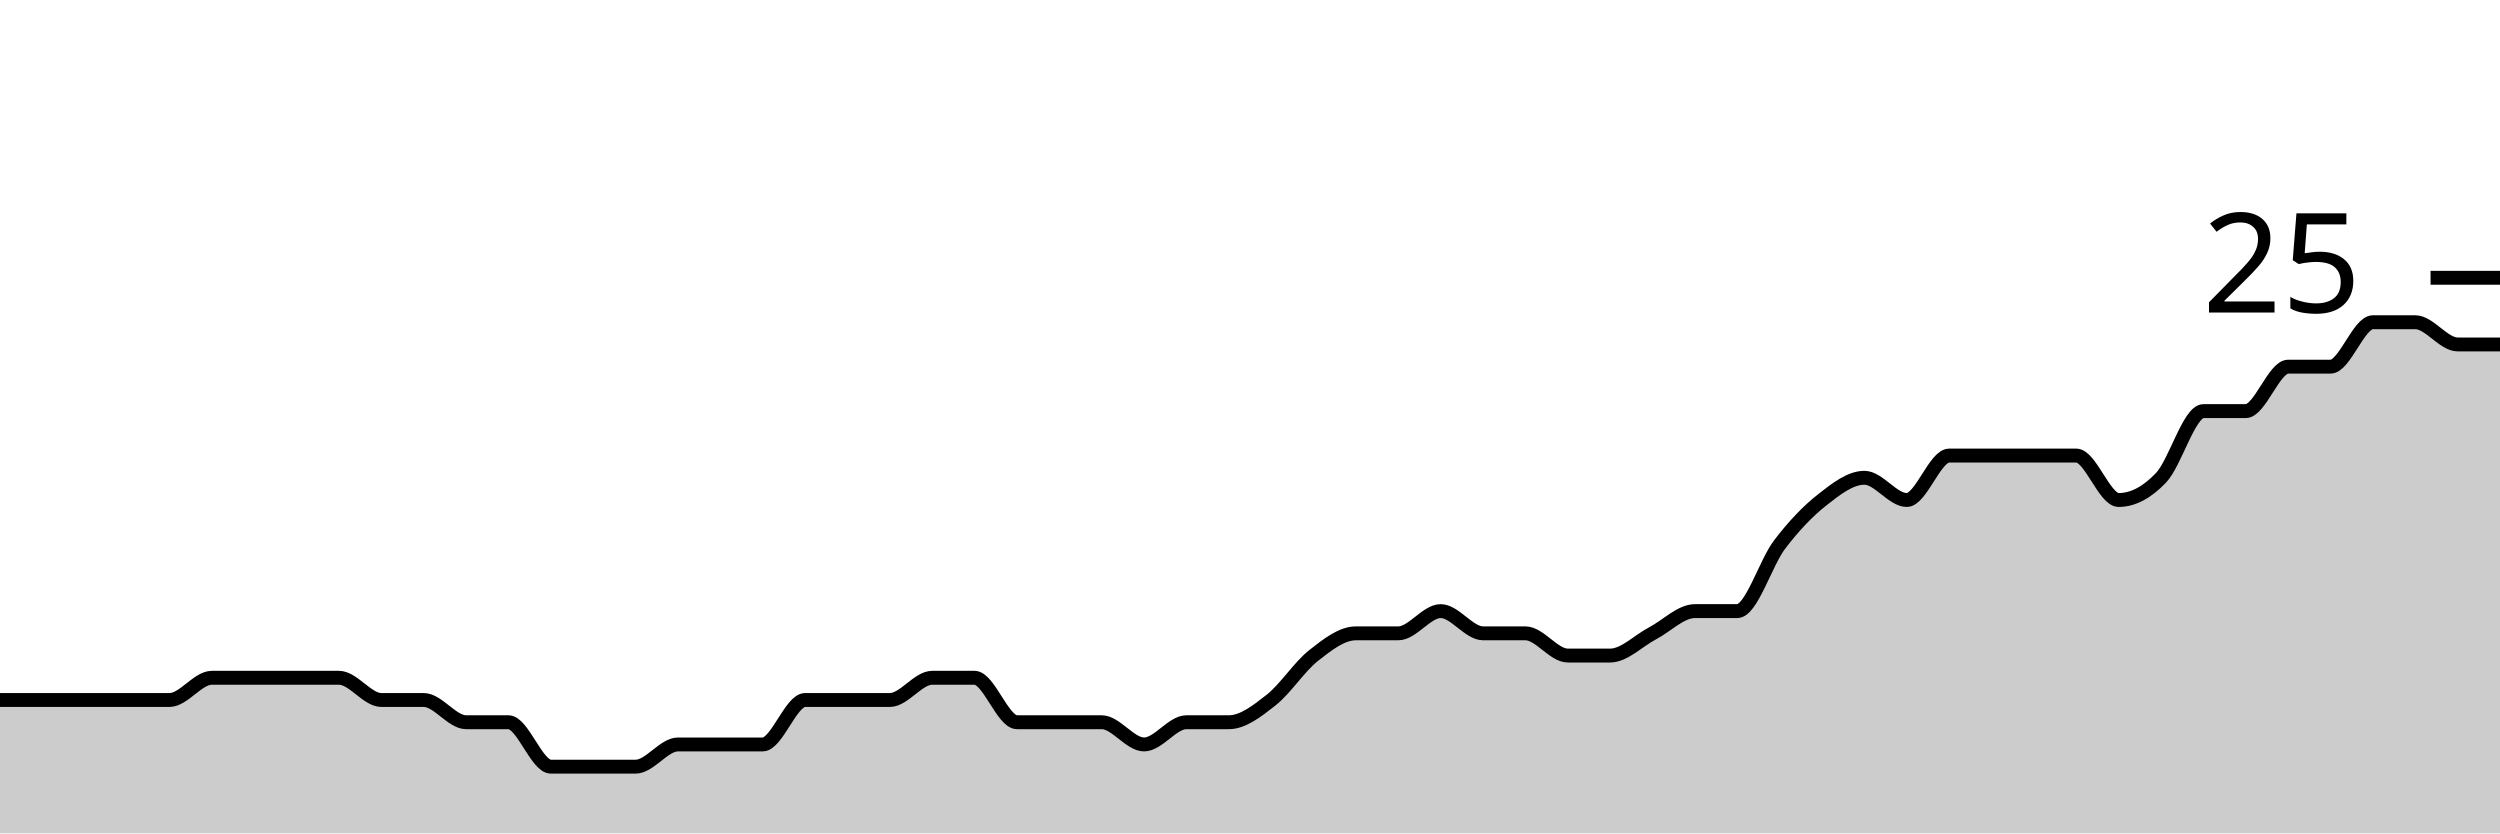
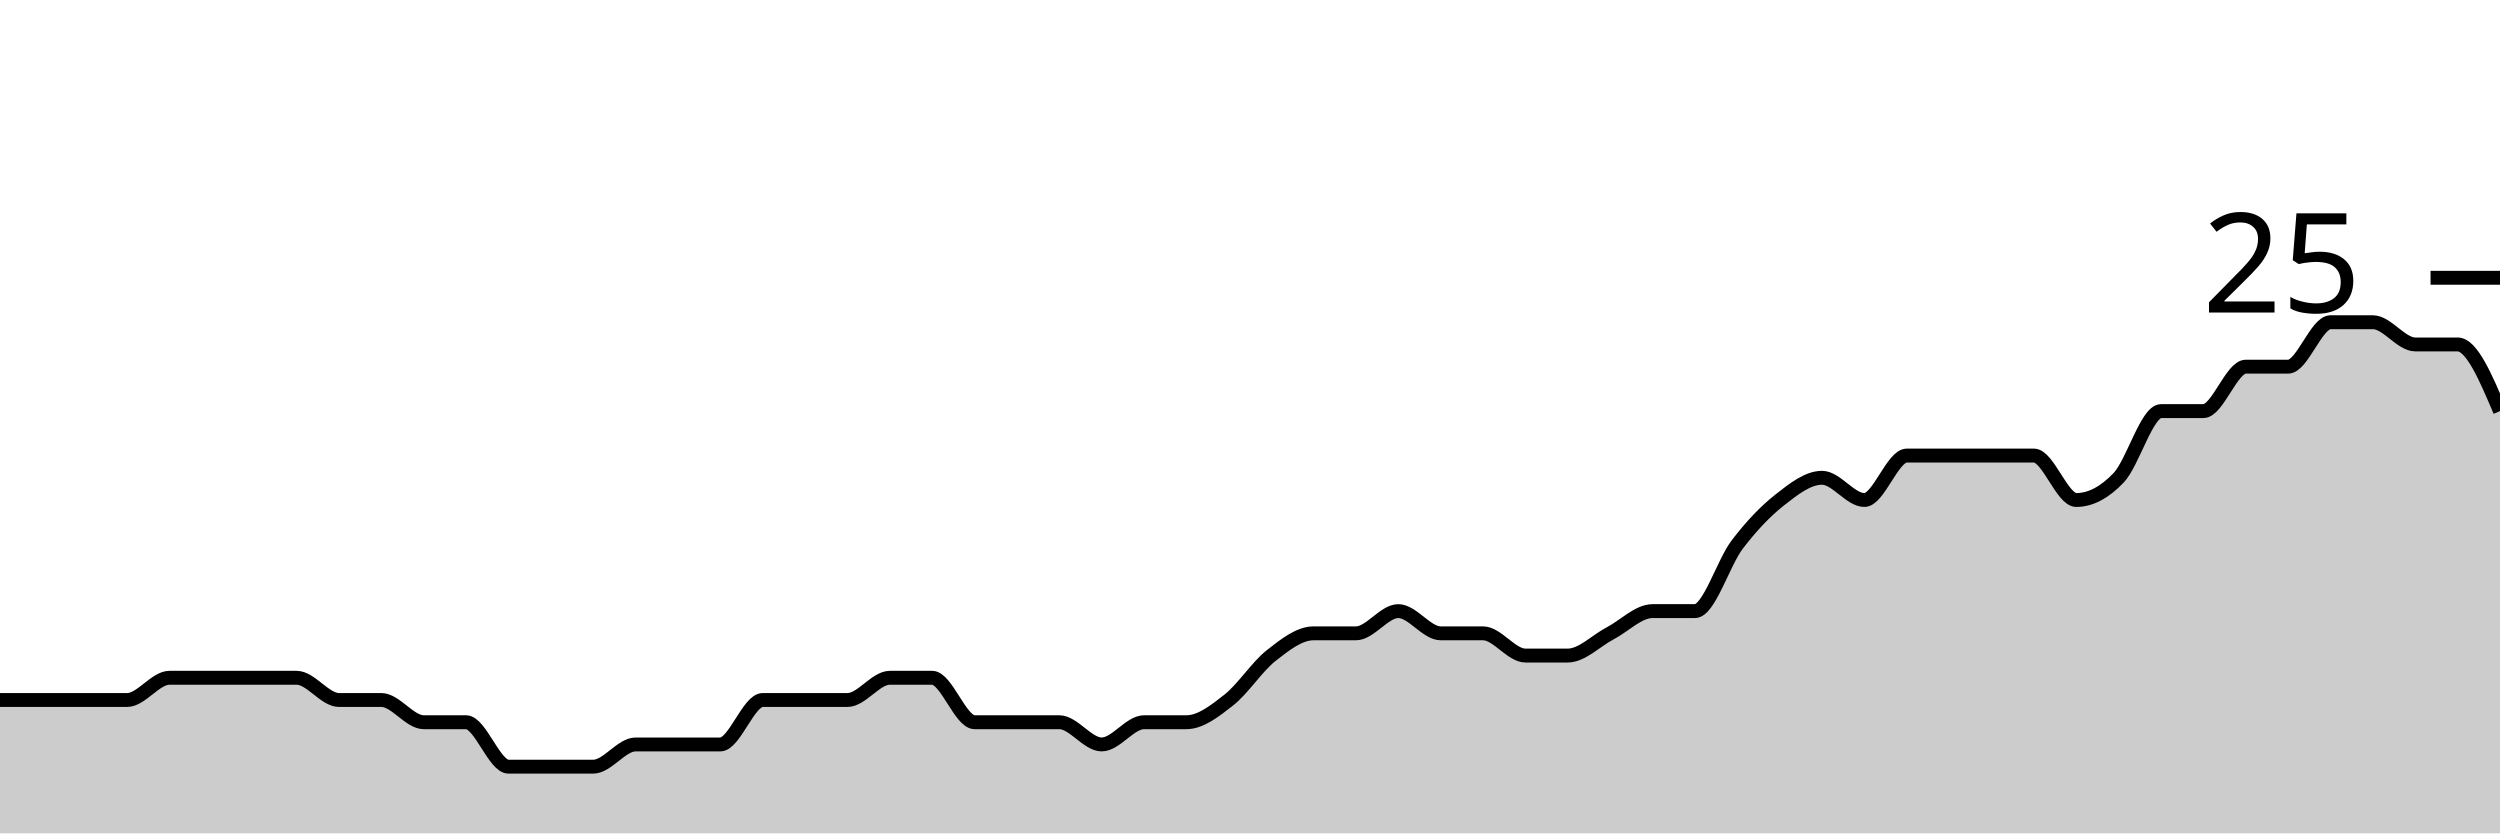
<svg xmlns="http://www.w3.org/2000/svg" viewBox="0 0 180 60">
  <g transform="translate(0,20)">
-     <path class="area" fill="rgba(0, 0, 0, 0.2)" d="M0,30.4C1.017,30.4,2.034,30.4,3.051,30.4C4.068,30.4,5.085,30.4,6.102,30.4C7.119,30.4,8.136,30.4,9.153,30.4C10.169,30.4,11.186,30.4,12.203,30.4C13.22,30.4,14.237,28.8,15.254,28.8C16.271,28.8,17.288,28.8,18.305,28.8C19.322,28.8,20.339,28.8,21.356,28.8C22.373,28.8,23.39,28.8,24.407,28.8C25.424,28.8,26.441,30.4,27.458,30.4C28.475,30.4,29.492,30.4,30.508,30.4C31.525,30.4,32.542,32,33.559,32C34.576,32,35.593,32,36.61,32C37.627,32,38.644,35.2,39.661,35.2C40.678,35.2,41.695,35.2,42.712,35.2C43.729,35.2,44.746,35.2,45.763,35.2C46.78,35.2,47.797,33.6,48.814,33.6C49.831,33.6,50.847,33.6,51.864,33.6C52.881,33.6,53.898,33.6,54.915,33.6C55.932,33.6,56.949,30.4,57.966,30.4C58.983,30.4,60,30.4,61.017,30.4C62.034,30.4,63.051,30.4,64.068,30.4C65.085,30.4,66.102,28.8,67.119,28.8C68.136,28.8,69.153,28.8,70.169,28.8C71.186,28.8,72.203,32,73.22,32C74.237,32,75.254,32,76.271,32C77.288,32,78.305,32,79.322,32C80.339,32,81.356,33.6,82.373,33.6C83.39,33.6,84.407,32,85.424,32C86.441,32,87.458,32,88.475,32C89.492,32,90.508,31.2,91.525,30.4C92.542,29.6,93.559,28,94.576,27.2C95.593,26.4,96.61,25.6,97.627,25.6C98.644,25.6,99.661,25.6,100.678,25.6C101.695,25.6,102.712,24,103.729,24C104.746,24,105.763,25.6,106.78,25.6C107.797,25.6,108.814,25.6,109.831,25.6C110.847,25.6,111.864,27.2,112.881,27.2C113.898,27.2,114.915,27.2,115.932,27.2C116.949,27.2,117.966,26.133,118.983,25.6C120,25.067,121.017,24,122.034,24C123.051,24,124.068,24,125.085,24C126.102,24,127.119,20.533,128.136,19.2C129.153,17.867,130.169,16.8,131.186,16C132.203,15.2,133.22,14.4,134.237,14.4C135.254,14.4,136.271,16,137.288,16C138.305,16,139.322,12.8,140.339,12.8C141.356,12.8,142.373,12.8,143.39,12.8C144.407,12.8,145.424,12.8,146.441,12.8C147.458,12.8,148.475,12.8,149.492,12.8C150.508,12.8,151.525,16,152.542,16C153.559,16,154.576,15.467,155.593,14.4C156.61,13.333,157.627,9.6,158.644,9.6C159.661,9.6,160.678,9.6,161.695,9.6C162.712,9.6,163.729,6.4,164.746,6.4C165.763,6.4,166.78,6.4,167.797,6.4C168.814,6.4,169.831,3.2,170.847,3.2C171.864,3.2,172.881,3.2,173.898,3.2C174.915,3.2,175.932,4.8,176.949,4.8C177.966,4.8,178.983,4.8,180,4.8L180,40C178.983,40,177.966,40,176.949,40C175.932,40,174.915,40,173.898,40C172.881,40,171.864,40,170.847,40C169.831,40,168.814,40,167.797,40C166.78,40,165.763,40,164.746,40C163.729,40,162.712,40,161.695,40C160.678,40,159.661,40,158.644,40C157.627,40,156.61,40,155.593,40C154.576,40,153.559,40,152.542,40C151.525,40,150.508,40,149.492,40C148.475,40,147.458,40,146.441,40C145.424,40,144.407,40,143.39,40C142.373,40,141.356,40,140.339,40C139.322,40,138.305,40,137.288,40C136.271,40,135.254,40,134.237,40C133.22,40,132.203,40,131.186,40C130.169,40,129.153,40,128.136,40C127.119,40,126.102,40,125.085,40C124.068,40,123.051,40,122.034,40C121.017,40,120,40,118.983,40C117.966,40,116.949,40,115.932,40C114.915,40,113.898,40,112.881,40C111.864,40,110.847,40,109.831,40C108.814,40,107.797,40,106.78,40C105.763,40,104.746,40,103.729,40C102.712,40,101.695,40,100.678,40C99.661,40,98.644,40,97.627,40C96.61,40,95.593,40,94.576,40C93.559,40,92.542,40,91.525,40C90.508,40,89.492,40,88.475,40C87.458,40,86.441,40,85.424,40C84.407,40,83.39,40,82.373,40C81.356,40,80.339,40,79.322,40C78.305,40,77.288,40,76.271,40C75.254,40,74.237,40,73.22,40C72.203,40,71.186,40,70.169,40C69.153,40,68.136,40,67.119,40C66.102,40,65.085,40,64.068,40C63.051,40,62.034,40,61.017,40C60,40,58.983,40,57.966,40C56.949,40,55.932,40,54.915,40C53.898,40,52.881,40,51.864,40C50.847,40,49.831,40,48.814,40C47.797,40,46.78,40,45.763,40C44.746,40,43.729,40,42.712,40C41.695,40,40.678,40,39.661,40C38.644,40,37.627,40,36.61,40C35.593,40,34.576,40,33.559,40C32.542,40,31.525,40,30.508,40C29.492,40,28.475,40,27.458,40C26.441,40,25.424,40,24.407,40C23.39,40,22.373,40,21.356,40C20.339,40,19.322,40,18.305,40C17.288,40,16.271,40,15.254,40C14.237,40,13.22,40,12.203,40C11.186,40,10.169,40,9.153,40C8.136,40,7.119,40,6.102,40C5.085,40,4.068,40,3.051,40C2.034,40,1.017,40,0,40Z" />
-     <path class="line" stroke="black" fill="none" d="M0,30.4C1.017,30.4,2.034,30.4,3.051,30.4C4.068,30.4,5.085,30.4,6.102,30.4C7.119,30.4,8.136,30.4,9.153,30.4C10.169,30.4,11.186,30.4,12.203,30.4C13.22,30.4,14.237,28.8,15.254,28.8C16.271,28.8,17.288,28.8,18.305,28.8C19.322,28.8,20.339,28.8,21.356,28.8C22.373,28.8,23.39,28.8,24.407,28.8C25.424,28.8,26.441,30.4,27.458,30.4C28.475,30.4,29.492,30.4,30.508,30.4C31.525,30.4,32.542,32,33.559,32C34.576,32,35.593,32,36.61,32C37.627,32,38.644,35.2,39.661,35.2C40.678,35.2,41.695,35.2,42.712,35.2C43.729,35.2,44.746,35.2,45.763,35.2C46.78,35.2,47.797,33.6,48.814,33.6C49.831,33.6,50.847,33.6,51.864,33.6C52.881,33.6,53.898,33.6,54.915,33.6C55.932,33.6,56.949,30.4,57.966,30.4C58.983,30.4,60,30.4,61.017,30.4C62.034,30.4,63.051,30.4,64.068,30.4C65.085,30.4,66.102,28.8,67.119,28.8C68.136,28.8,69.153,28.8,70.169,28.8C71.186,28.8,72.203,32,73.22,32C74.237,32,75.254,32,76.271,32C77.288,32,78.305,32,79.322,32C80.339,32,81.356,33.6,82.373,33.6C83.39,33.6,84.407,32,85.424,32C86.441,32,87.458,32,88.475,32C89.492,32,90.508,31.2,91.525,30.4C92.542,29.6,93.559,28,94.576,27.2C95.593,26.4,96.61,25.6,97.627,25.6C98.644,25.6,99.661,25.6,100.678,25.6C101.695,25.6,102.712,24,103.729,24C104.746,24,105.763,25.6,106.78,25.6C107.797,25.6,108.814,25.6,109.831,25.6C110.847,25.6,111.864,27.2,112.881,27.2C113.898,27.2,114.915,27.2,115.932,27.2C116.949,27.2,117.966,26.133,118.983,25.6C120,25.067,121.017,24,122.034,24C123.051,24,124.068,24,125.085,24C126.102,24,127.119,20.533,128.136,19.2C129.153,17.867,130.169,16.8,131.186,16C132.203,15.2,133.22,14.4,134.237,14.4C135.254,14.4,136.271,16,137.288,16C138.305,16,139.322,12.8,140.339,12.8C141.356,12.8,142.373,12.8,143.39,12.8C144.407,12.8,145.424,12.8,146.441,12.8C147.458,12.8,148.475,12.8,149.492,12.8C150.508,12.8,151.525,16,152.542,16C153.559,16,154.576,15.467,155.593,14.4C156.61,13.333,157.627,9.6,158.644,9.6C159.661,9.6,160.678,9.6,161.695,9.6C162.712,9.6,163.729,6.4,164.746,6.4C165.763,6.4,166.78,6.4,167.797,6.4C168.814,6.4,169.831,3.2,170.847,3.2C171.864,3.2,172.881,3.2,173.898,3.2C174.915,3.2,175.932,4.8,176.949,4.8C177.966,4.8,178.983,4.8,180,4.8" />
+     <path class="area" fill="rgba(0, 0, 0, 0.2)" d="M0,30.4C1.017,30.4,2.034,30.4,3.051,30.4C4.068,30.4,5.085,30.4,6.102,30.4C7.119,30.4,8.136,30.4,9.153,30.4C10.169,30.4,11.186,28.8,12.203,28.8C13.22,28.8,14.237,28.8,15.254,28.8C16.271,28.8,17.288,28.8,18.305,28.8C19.322,28.8,20.339,28.8,21.356,28.8C22.373,28.8,23.39,30.4,24.407,30.4C25.424,30.4,26.441,30.4,27.458,30.4C28.475,30.4,29.492,32,30.508,32C31.525,32,32.542,32,33.559,32C34.576,32,35.593,35.2,36.61,35.2C37.627,35.2,38.644,35.2,39.661,35.2C40.678,35.2,41.695,35.2,42.712,35.2C43.729,35.2,44.746,33.6,45.763,33.6C46.78,33.6,47.797,33.6,48.814,33.6C49.831,33.6,50.847,33.6,51.864,33.6C52.881,33.6,53.898,30.4,54.915,30.4C55.932,30.4,56.949,30.4,57.966,30.4C58.983,30.4,60,30.4,61.017,30.4C62.034,30.4,63.051,28.8,64.068,28.8C65.085,28.8,66.102,28.8,67.119,28.8C68.136,28.8,69.153,32,70.169,32C71.186,32,72.203,32,73.22,32C74.237,32,75.254,32,76.271,32C77.288,32,78.305,33.6,79.322,33.6C80.339,33.6,81.356,32,82.373,32C83.39,32,84.407,32,85.424,32C86.441,32,87.458,31.2,88.475,30.4C89.492,29.6,90.508,28,91.525,27.2C92.542,26.4,93.559,25.6,94.576,25.6C95.593,25.6,96.61,25.6,97.627,25.6C98.644,25.6,99.661,24,100.678,24C101.695,24,102.712,25.6,103.729,25.6C104.746,25.6,105.763,25.6,106.78,25.6C107.797,25.6,108.814,27.2,109.831,27.2C110.847,27.2,111.864,27.2,112.881,27.2C113.898,27.2,114.915,26.133,115.932,25.6C116.949,25.067,117.966,24,118.983,24C120,24,121.017,24,122.034,24C123.051,24,124.068,20.533,125.085,19.2C126.102,17.867,127.119,16.8,128.136,16C129.153,15.2,130.169,14.4,131.186,14.4C132.203,14.4,133.22,16,134.237,16C135.254,16,136.271,12.8,137.288,12.8C138.305,12.8,139.322,12.8,140.339,12.8C141.356,12.8,142.373,12.8,143.39,12.8C144.407,12.8,145.424,12.8,146.441,12.8C147.458,12.8,148.475,16,149.492,16C150.508,16,151.525,15.467,152.542,14.4C153.559,13.333,154.576,9.6,155.593,9.6C156.61,9.6,157.627,9.6,158.644,9.6C159.661,9.6,160.678,6.4,161.695,6.4C162.712,6.4,163.729,6.4,164.746,6.4C165.763,6.4,166.78,3.2,167.797,3.2C168.814,3.2,169.831,3.2,170.847,3.2C171.864,3.2,172.881,4.8,173.898,4.8C174.915,4.8,175.932,4.8,176.949,4.8C177.966,4.8,178.983,7.2,180,9.6L180,40C178.983,40,177.966,40,176.949,40C175.932,40,174.915,40,173.898,40C172.881,40,171.864,40,170.847,40C169.831,40,168.814,40,167.797,40C166.78,40,165.763,40,164.746,40C163.729,40,162.712,40,161.695,40C160.678,40,159.661,40,158.644,40C157.627,40,156.61,40,155.593,40C154.576,40,153.559,40,152.542,40C151.525,40,150.508,40,149.492,40C148.475,40,147.458,40,146.441,40C145.424,40,144.407,40,143.39,40C142.373,40,141.356,40,140.339,40C139.322,40,138.305,40,137.288,40C136.271,40,135.254,40,134.237,40C133.22,40,132.203,40,131.186,40C130.169,40,129.153,40,128.136,40C127.119,40,126.102,40,125.085,40C124.068,40,123.051,40,122.034,40C121.017,40,120,40,118.983,40C117.966,40,116.949,40,115.932,40C114.915,40,113.898,40,112.881,40C111.864,40,110.847,40,109.831,40C108.814,40,107.797,40,106.78,40C105.763,40,104.746,40,103.729,40C102.712,40,101.695,40,100.678,40C99.661,40,98.644,40,97.627,40C96.61,40,95.593,40,94.576,40C93.559,40,92.542,40,91.525,40C90.508,40,89.492,40,88.475,40C87.458,40,86.441,40,85.424,40C84.407,40,83.39,40,82.373,40C81.356,40,80.339,40,79.322,40C78.305,40,77.288,40,76.271,40C75.254,40,74.237,40,73.22,40C72.203,40,71.186,40,70.169,40C69.153,40,68.136,40,67.119,40C66.102,40,65.085,40,64.068,40C63.051,40,62.034,40,61.017,40C60,40,58.983,40,57.966,40C56.949,40,55.932,40,54.915,40C53.898,40,52.881,40,51.864,40C50.847,40,49.831,40,48.814,40C47.797,40,46.78,40,45.763,40C44.746,40,43.729,40,42.712,40C41.695,40,40.678,40,39.661,40C38.644,40,37.627,40,36.61,40C35.593,40,34.576,40,33.559,40C32.542,40,31.525,40,30.508,40C29.492,40,28.475,40,27.458,40C26.441,40,25.424,40,24.407,40C23.39,40,22.373,40,21.356,40C20.339,40,19.322,40,18.305,40C17.288,40,16.271,40,15.254,40C14.237,40,13.22,40,12.203,40C11.186,40,10.169,40,9.153,40C8.136,40,7.119,40,6.102,40C5.085,40,4.068,40,3.051,40C2.034,40,1.017,40,0,40Z" />
+     <path class="line" stroke="black" fill="none" d="M0,30.4C1.017,30.4,2.034,30.4,3.051,30.4C4.068,30.4,5.085,30.4,6.102,30.4C7.119,30.4,8.136,30.4,9.153,30.4C10.169,30.4,11.186,28.8,12.203,28.8C13.22,28.8,14.237,28.8,15.254,28.8C16.271,28.8,17.288,28.8,18.305,28.8C19.322,28.8,20.339,28.8,21.356,28.8C22.373,28.8,23.39,30.4,24.407,30.4C25.424,30.4,26.441,30.4,27.458,30.4C28.475,30.4,29.492,32,30.508,32C31.525,32,32.542,32,33.559,32C34.576,32,35.593,35.2,36.61,35.2C37.627,35.2,38.644,35.2,39.661,35.2C40.678,35.2,41.695,35.2,42.712,35.2C43.729,35.2,44.746,33.6,45.763,33.6C46.78,33.6,47.797,33.6,48.814,33.6C49.831,33.6,50.847,33.6,51.864,33.6C52.881,33.6,53.898,30.4,54.915,30.4C55.932,30.4,56.949,30.4,57.966,30.4C58.983,30.4,60,30.4,61.017,30.4C62.034,30.4,63.051,28.8,64.068,28.8C65.085,28.8,66.102,28.8,67.119,28.8C68.136,28.8,69.153,32,70.169,32C71.186,32,72.203,32,73.22,32C74.237,32,75.254,32,76.271,32C77.288,32,78.305,33.6,79.322,33.6C80.339,33.6,81.356,32,82.373,32C83.39,32,84.407,32,85.424,32C86.441,32,87.458,31.2,88.475,30.4C89.492,29.6,90.508,28,91.525,27.2C92.542,26.4,93.559,25.6,94.576,25.6C95.593,25.6,96.61,25.6,97.627,25.6C98.644,25.6,99.661,24,100.678,24C101.695,24,102.712,25.6,103.729,25.6C104.746,25.6,105.763,25.6,106.78,25.6C107.797,25.6,108.814,27.2,109.831,27.2C110.847,27.2,111.864,27.2,112.881,27.2C113.898,27.2,114.915,26.133,115.932,25.6C116.949,25.067,117.966,24,118.983,24C120,24,121.017,24,122.034,24C123.051,24,124.068,20.533,125.085,19.2C126.102,17.867,127.119,16.8,128.136,16C129.153,15.2,130.169,14.4,131.186,14.4C132.203,14.4,133.22,16,134.237,16C135.254,16,136.271,12.8,137.288,12.8C138.305,12.8,139.322,12.8,140.339,12.8C141.356,12.8,142.373,12.8,143.39,12.8C144.407,12.8,145.424,12.8,146.441,12.8C147.458,12.8,148.475,16,149.492,16C150.508,16,151.525,15.467,152.542,14.4C153.559,13.333,154.576,9.6,155.593,9.6C156.61,9.6,157.627,9.6,158.644,9.6C159.661,9.6,160.678,6.4,161.695,6.4C162.712,6.4,163.729,6.4,164.746,6.4C165.763,6.4,166.78,3.2,167.797,3.2C168.814,3.2,169.831,3.2,170.847,3.2C171.864,3.2,172.881,4.8,173.898,4.8C174.915,4.8,175.932,4.8,176.949,4.8C177.966,4.8,178.983,7.2,180,9.6" />
    <path class="axis-ceiling" stroke-width="1" stroke="black" fill="none" d="M175,0L180,0" />
    <text class="axis-ceiling-label" font-family="sans-serif" text-anchor="end" font-size="10px" x="170" y="2.5">25</text>
  </g>
</svg>
